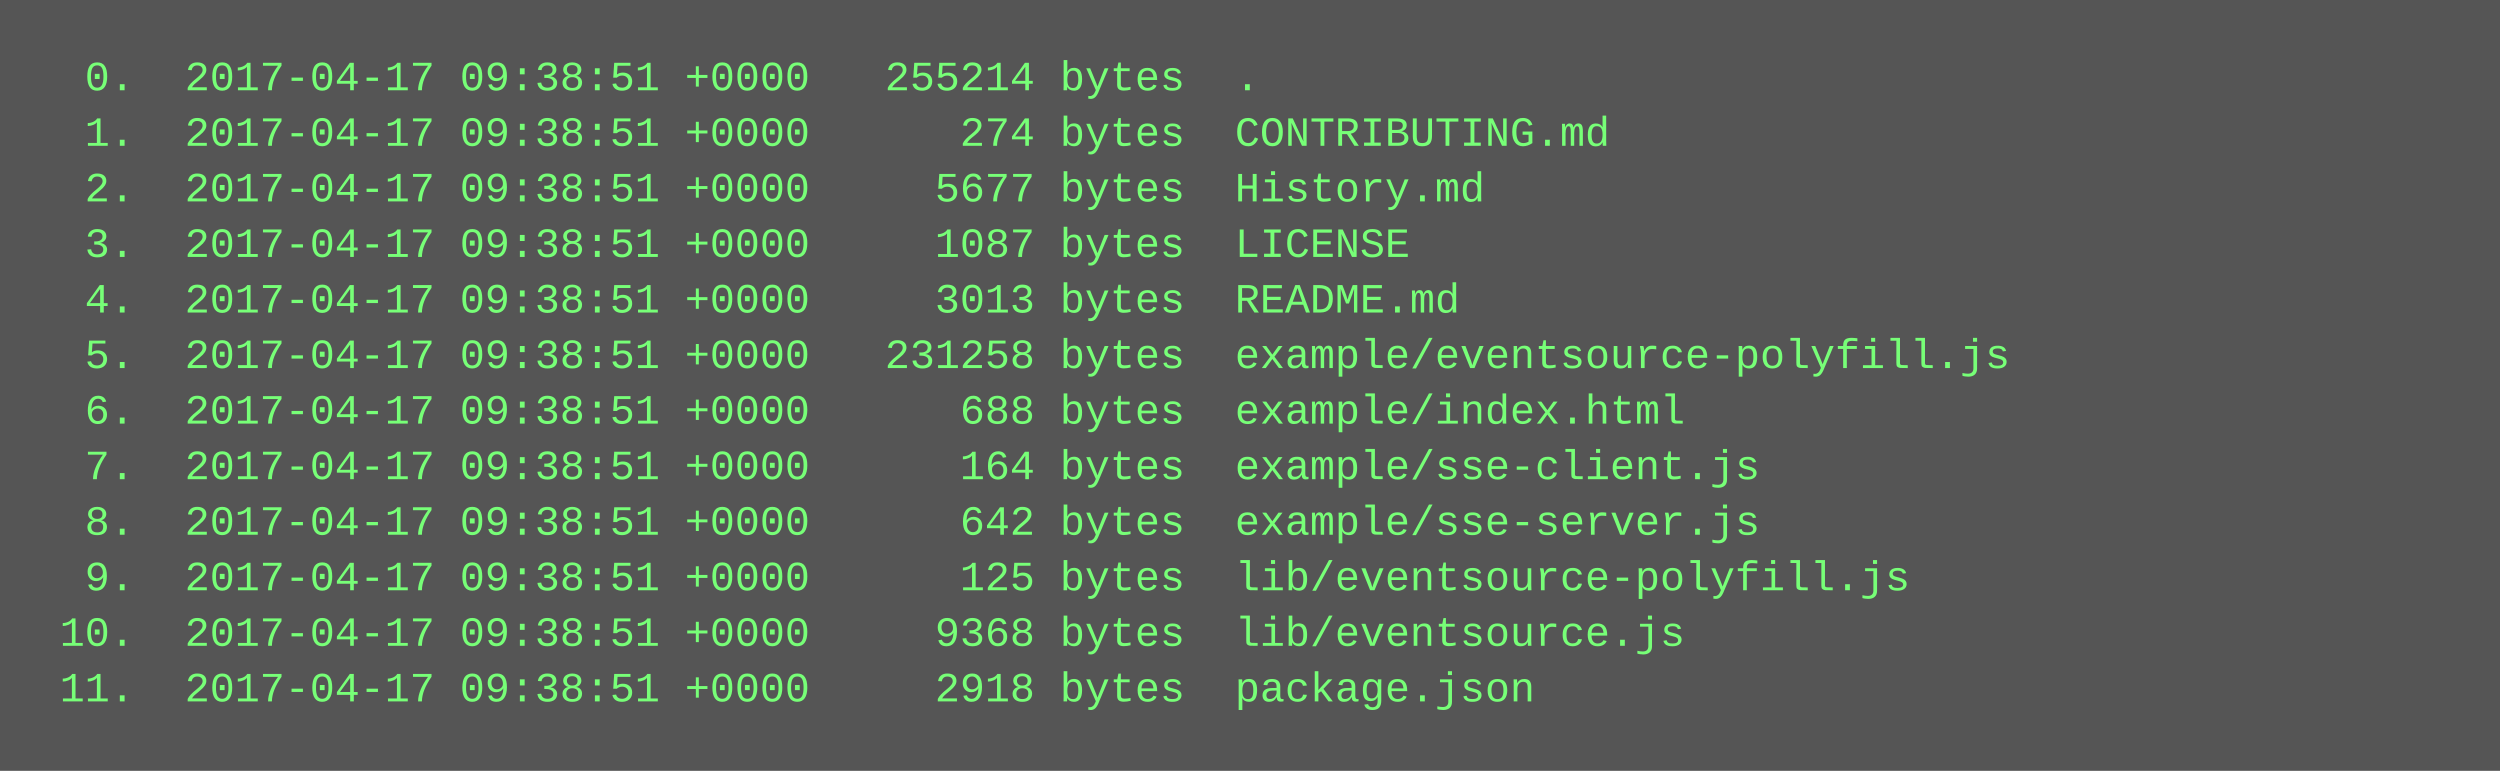
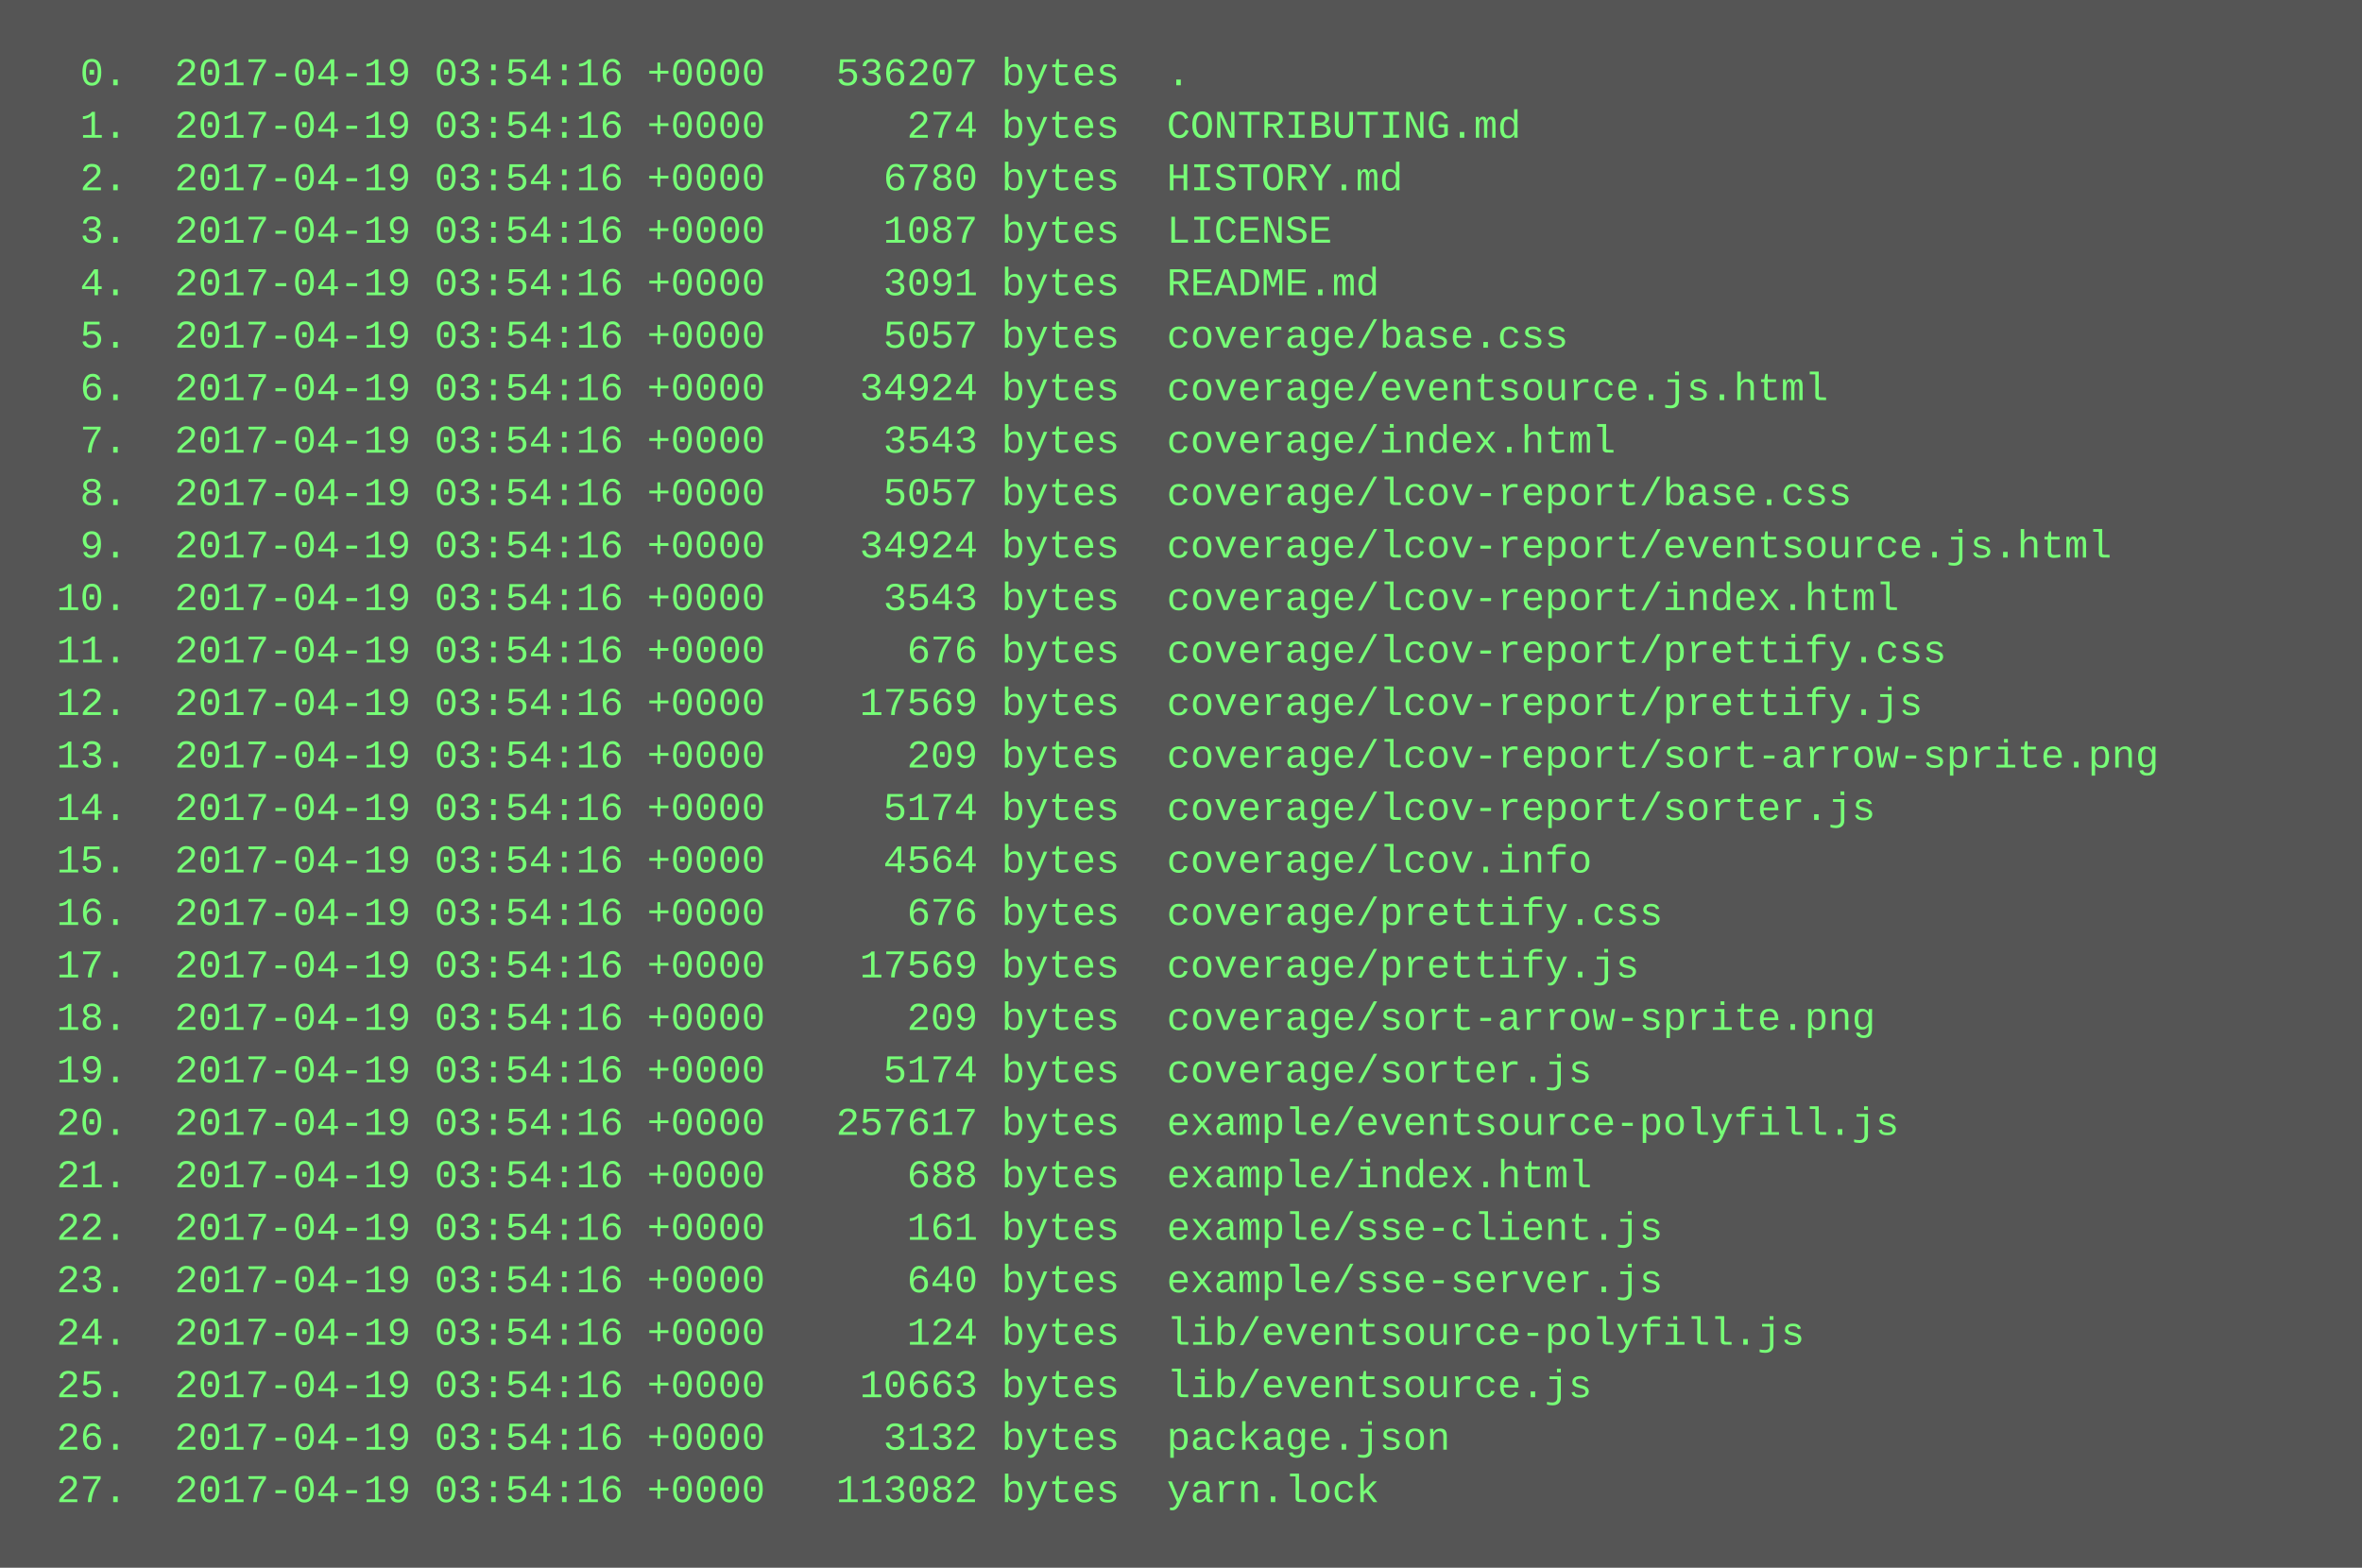
- <svg xmlns="http://www.w3.org/2000/svg" height="222" width="720">
-   <rect height="222" fill="#555" width="720" />
+ <svg xmlns="http://www.w3.org/2000/svg" height="478" width="720">
+   <rect height="478" fill="#555" width="720" />
  <text fill="#7f7" font-family="Courier New" font-size="12" xml:space="preserve">
-     <tspan x="10" y="26">  0.  2017-04-17 09:38:51 +0000   255214 bytes  .</tspan>
-     <tspan x="10" y="42">  1.  2017-04-17 09:38:51 +0000      274 bytes  CONTRIBUTING.md</tspan>
-     <tspan x="10" y="58">  2.  2017-04-17 09:38:51 +0000     5677 bytes  History.md</tspan>
-     <tspan x="10" y="74">  3.  2017-04-17 09:38:51 +0000     1087 bytes  LICENSE</tspan>
-     <tspan x="10" y="90">  4.  2017-04-17 09:38:51 +0000     3013 bytes  README.md</tspan>
-     <tspan x="10" y="106">  5.  2017-04-17 09:38:51 +0000   231258 bytes  example/eventsource-polyfill.js</tspan>
-     <tspan x="10" y="122">  6.  2017-04-17 09:38:51 +0000      688 bytes  example/index.html</tspan>
-     <tspan x="10" y="138">  7.  2017-04-17 09:38:51 +0000      164 bytes  example/sse-client.js</tspan>
-     <tspan x="10" y="154">  8.  2017-04-17 09:38:51 +0000      642 bytes  example/sse-server.js</tspan>
-     <tspan x="10" y="170">  9.  2017-04-17 09:38:51 +0000      125 bytes  lib/eventsource-polyfill.js</tspan>
-     <tspan x="10" y="186"> 10.  2017-04-17 09:38:51 +0000     9368 bytes  lib/eventsource.js</tspan>
-     <tspan x="10" y="202"> 11.  2017-04-17 09:38:51 +0000     2918 bytes  package.json</tspan>
+     <tspan x="10" y="26">  0.  2017-04-19 03:54:16 +0000   536207 bytes  .</tspan>
+     <tspan x="10" y="42">  1.  2017-04-19 03:54:16 +0000      274 bytes  CONTRIBUTING.md</tspan>
+     <tspan x="10" y="58">  2.  2017-04-19 03:54:16 +0000     6780 bytes  HISTORY.md</tspan>
+     <tspan x="10" y="74">  3.  2017-04-19 03:54:16 +0000     1087 bytes  LICENSE</tspan>
+     <tspan x="10" y="90">  4.  2017-04-19 03:54:16 +0000     3091 bytes  README.md</tspan>
+     <tspan x="10" y="106">  5.  2017-04-19 03:54:16 +0000     5057 bytes  coverage/base.css</tspan>
+     <tspan x="10" y="122">  6.  2017-04-19 03:54:16 +0000    34924 bytes  coverage/eventsource.js.html</tspan>
+     <tspan x="10" y="138">  7.  2017-04-19 03:54:16 +0000     3543 bytes  coverage/index.html</tspan>
+     <tspan x="10" y="154">  8.  2017-04-19 03:54:16 +0000     5057 bytes  coverage/lcov-report/base.css</tspan>
+     <tspan x="10" y="170">  9.  2017-04-19 03:54:16 +0000    34924 bytes  coverage/lcov-report/eventsource.js.html</tspan>
+     <tspan x="10" y="186"> 10.  2017-04-19 03:54:16 +0000     3543 bytes  coverage/lcov-report/index.html</tspan>
+     <tspan x="10" y="202"> 11.  2017-04-19 03:54:16 +0000      676 bytes  coverage/lcov-report/prettify.css</tspan>
+     <tspan x="10" y="218"> 12.  2017-04-19 03:54:16 +0000    17569 bytes  coverage/lcov-report/prettify.js</tspan>
+     <tspan x="10" y="234"> 13.  2017-04-19 03:54:16 +0000      209 bytes  coverage/lcov-report/sort-arrow-sprite.png</tspan>
+     <tspan x="10" y="250"> 14.  2017-04-19 03:54:16 +0000     5174 bytes  coverage/lcov-report/sorter.js</tspan>
+     <tspan x="10" y="266"> 15.  2017-04-19 03:54:16 +0000     4564 bytes  coverage/lcov.info</tspan>
+     <tspan x="10" y="282"> 16.  2017-04-19 03:54:16 +0000      676 bytes  coverage/prettify.css</tspan>
+     <tspan x="10" y="298"> 17.  2017-04-19 03:54:16 +0000    17569 bytes  coverage/prettify.js</tspan>
+     <tspan x="10" y="314"> 18.  2017-04-19 03:54:16 +0000      209 bytes  coverage/sort-arrow-sprite.png</tspan>
+     <tspan x="10" y="330"> 19.  2017-04-19 03:54:16 +0000     5174 bytes  coverage/sorter.js</tspan>
+     <tspan x="10" y="346"> 20.  2017-04-19 03:54:16 +0000   257617 bytes  example/eventsource-polyfill.js</tspan>
+     <tspan x="10" y="362"> 21.  2017-04-19 03:54:16 +0000      688 bytes  example/index.html</tspan>
+     <tspan x="10" y="378"> 22.  2017-04-19 03:54:16 +0000      161 bytes  example/sse-client.js</tspan>
+     <tspan x="10" y="394"> 23.  2017-04-19 03:54:16 +0000      640 bytes  example/sse-server.js</tspan>
+     <tspan x="10" y="410"> 24.  2017-04-19 03:54:16 +0000      124 bytes  lib/eventsource-polyfill.js</tspan>
+     <tspan x="10" y="426"> 25.  2017-04-19 03:54:16 +0000    10663 bytes  lib/eventsource.js</tspan>
+     <tspan x="10" y="442"> 26.  2017-04-19 03:54:16 +0000     3132 bytes  package.json</tspan>
+     <tspan x="10" y="458"> 27.  2017-04-19 03:54:16 +0000   113082 bytes  yarn.lock</tspan>
  </text>
</svg>
